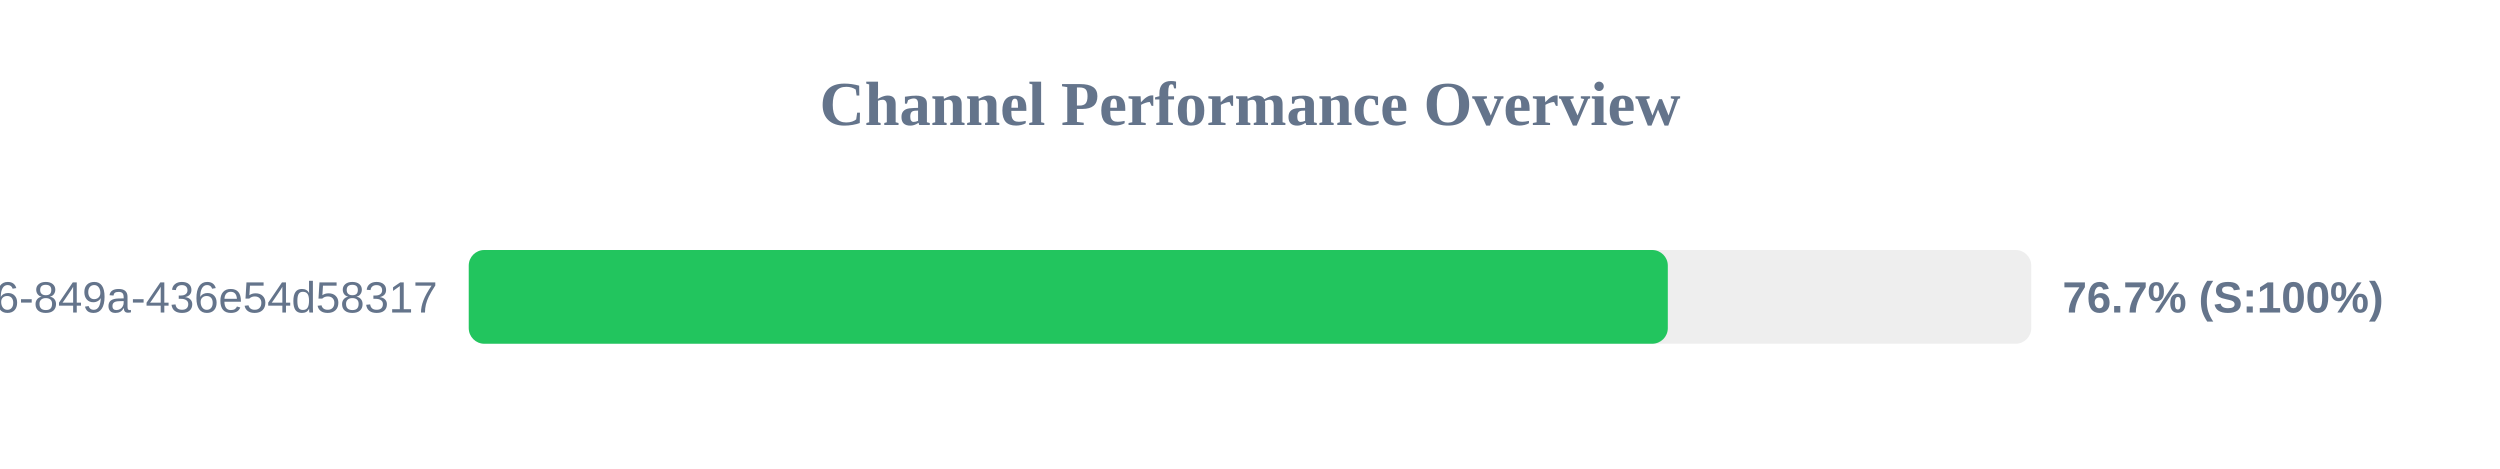
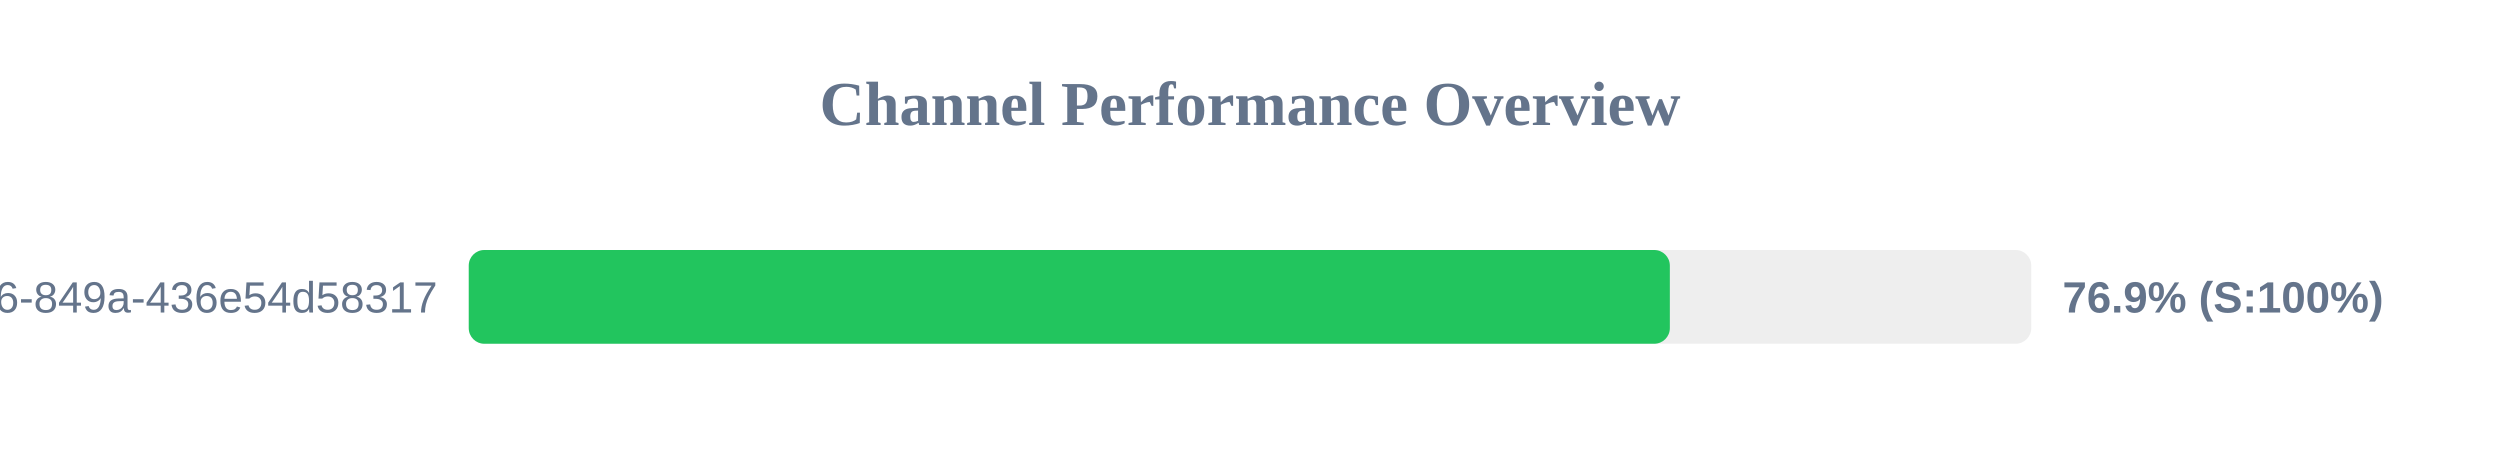
<svg xmlns="http://www.w3.org/2000/svg" width="800" height="150" version="1.1">
  <style>
        .row { font: 14px Arial; fill: #64748b; }
        .score { font: bold 14px Arial; fill: #64748b; }
    </style>
  <text x="400" y="40" text-anchor="middle" font-size="20px" font-weight="bold" fill="#64748b">Channel Performance Overview</text>
  <rect x="150" y="80" width="500" height="30" fill="#eee" rx="5" />
-   <rect x="150" y="80" width="383.7" height="30" fill="#22c55e" rx="5" />
+   <rect x="150" y="80" width="384.35" height="30" fill="#22c55e" rx="5" />
  <text x="140" y="100" text-anchor="end" class="row">?uuid=29fbd51f-03c8-4d76-849a-436e54d58317</text>
-   <text x="660" y="100" text-anchor="start" class="score">76.7% (S:100%)</text>
+   <text x="660" y="100" text-anchor="start" class="score">76.9% (S:100%)</text>
</svg>
